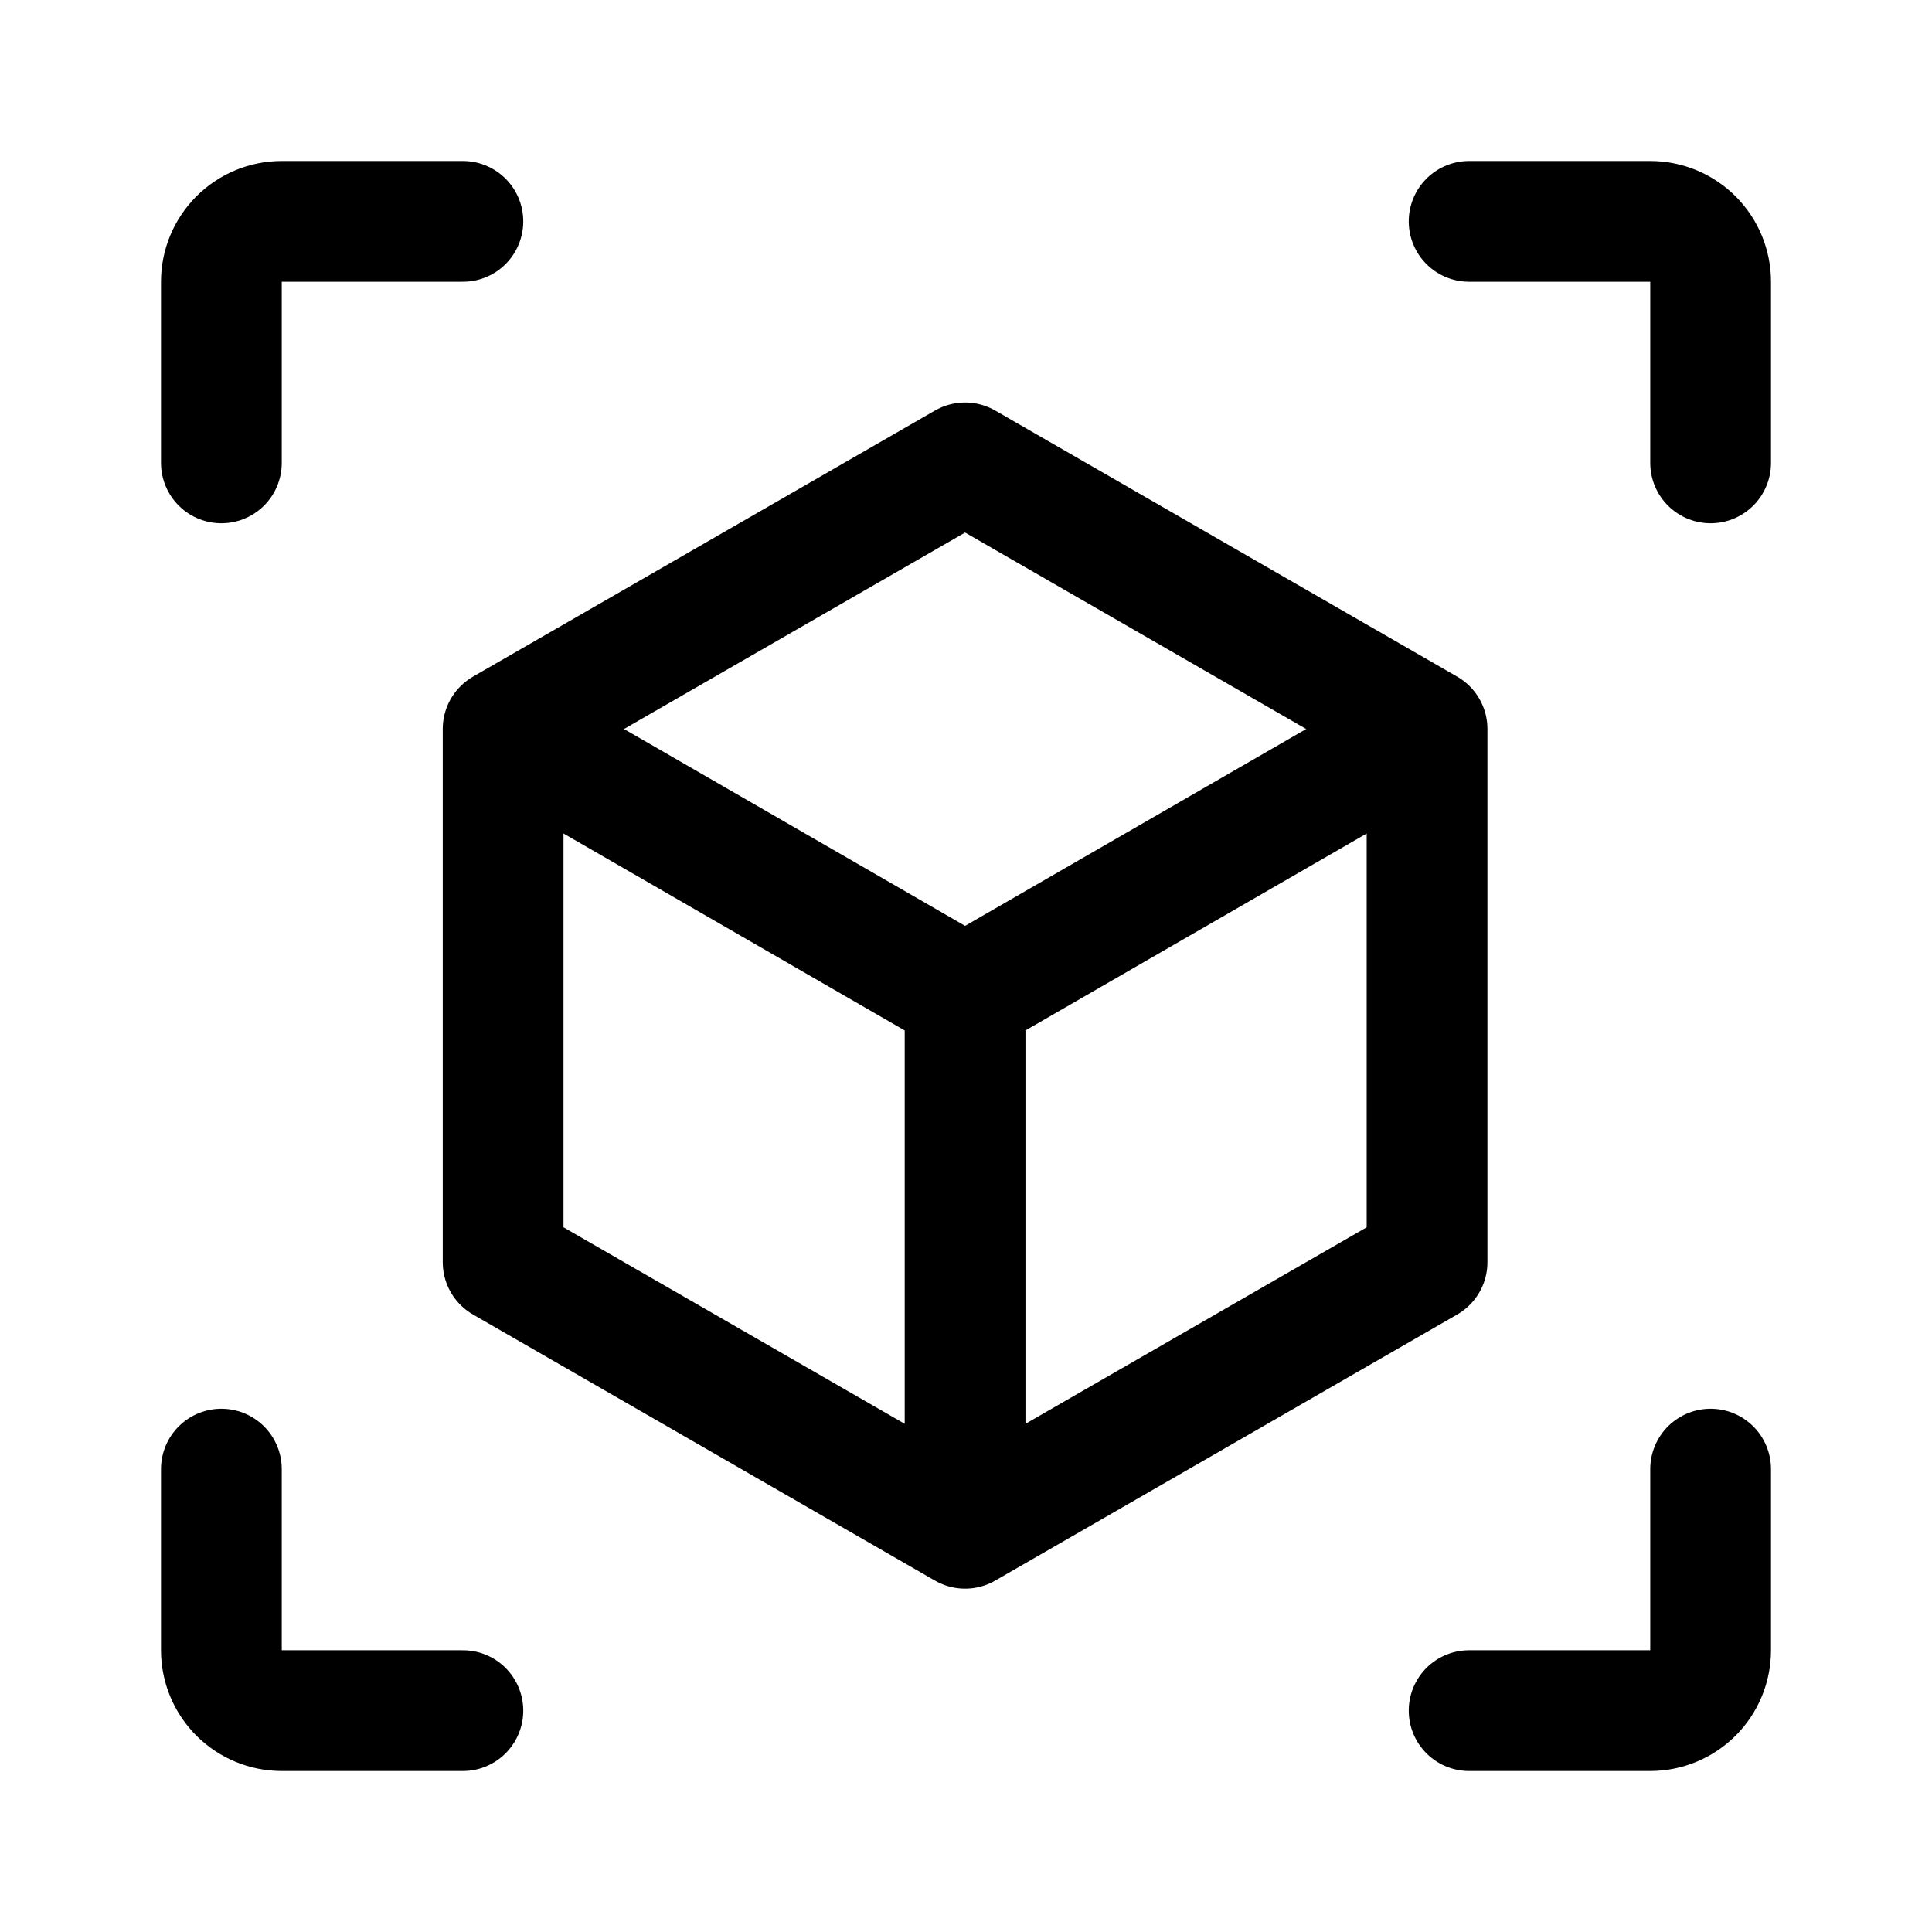
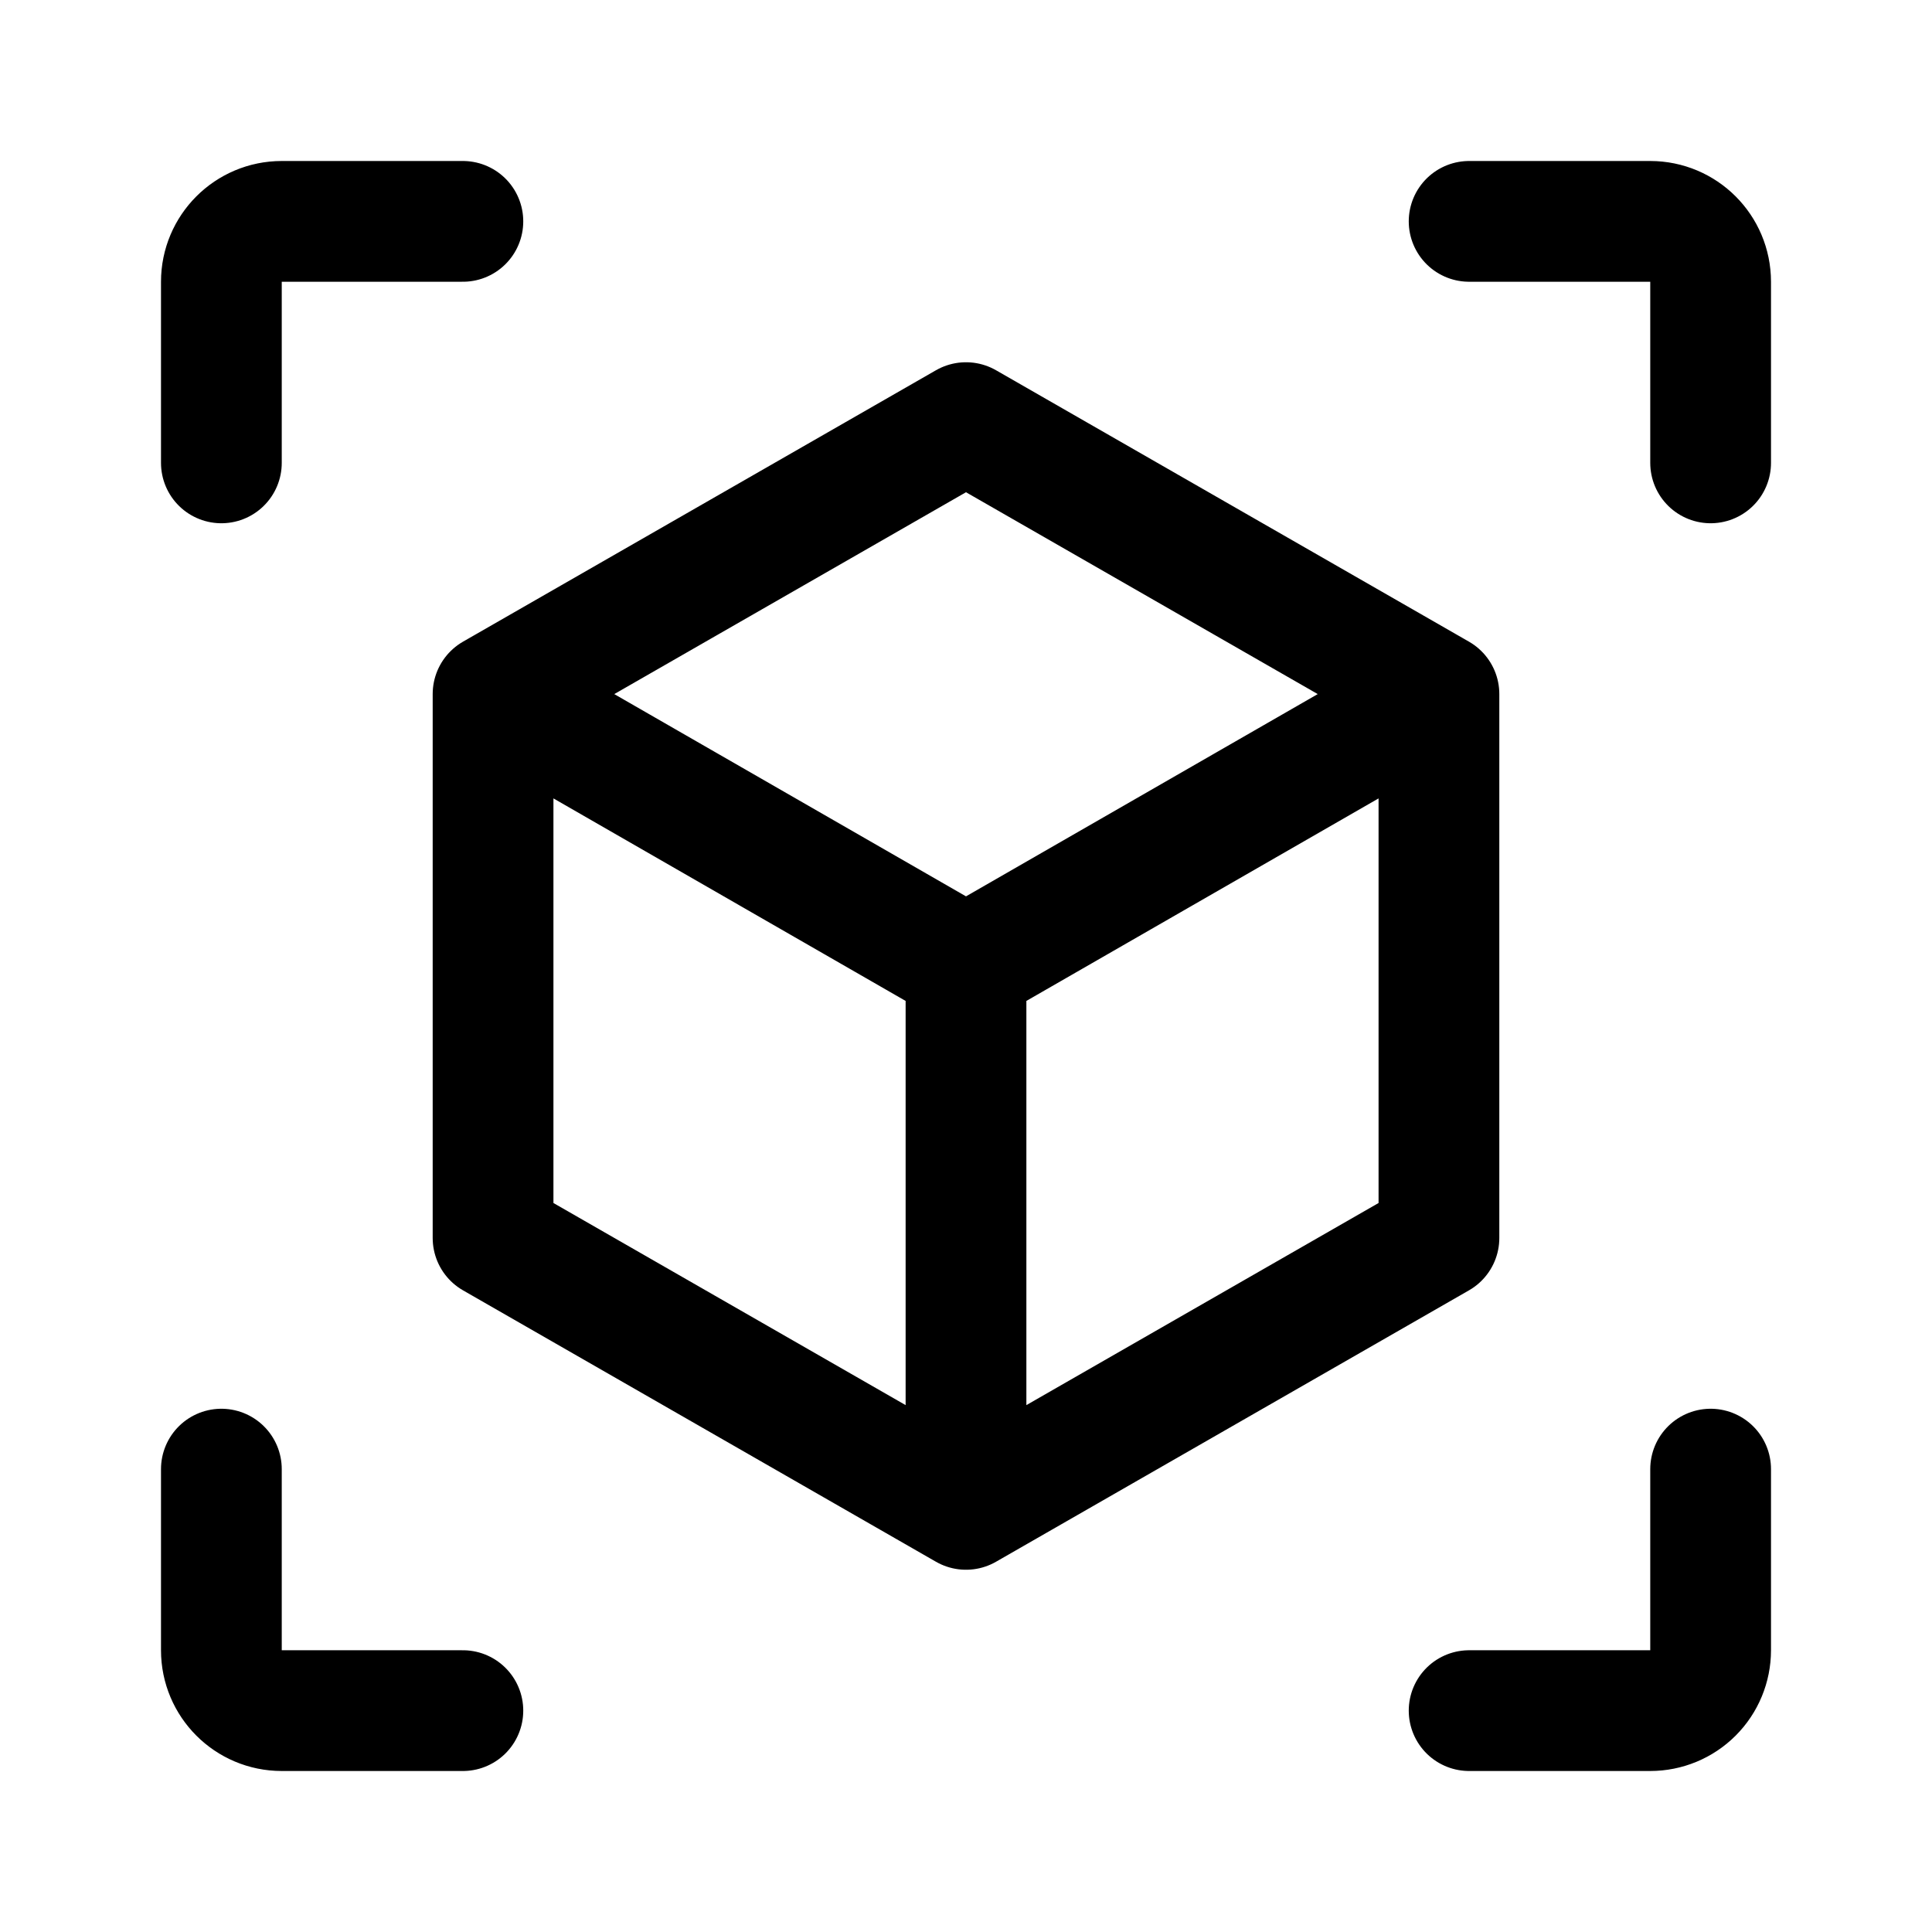
- <svg xmlns="http://www.w3.org/2000/svg" width="192" height="192" viewBox="0 0 192 192" fill="none">
-   <path d="M95.909 151.878L50 125.436V72.443M95.909 151.878L141.819 125.436V72.443M95.909 151.878V98.939M50 72.443L95.909 46L141.819 72.443M50 72.443L95.909 98.939M141.819 72.443L95.909 98.939" stroke="black" stroke-width="12" stroke-linecap="round" stroke-linejoin="round" />
-   <path d="M46 22H28C26.409 22 24.883 22.632 23.757 23.757C22.632 24.883 22 26.409 22 28V46M146 22H164C165.591 22 167.117 22.632 168.243 23.757C169.368 24.883 170 26.409 170 28V46M146 170H164C165.591 170 167.117 169.368 168.243 168.243C169.368 167.117 170 165.591 170 164V146M46 170H28C26.409 170 24.883 169.368 23.757 168.243C22.632 167.117 22 165.591 22 164V146" stroke="black" stroke-width="12" stroke-linecap="round" stroke-linejoin="round" />
+ <svg xmlns="http://www.w3.org/2000/svg" width="192" height="192" fill="none">
+   <path d="m96 150-47-26.972V68.973M96 150l47-26.972V68.973M96 150V96M49 68.973 96 42l47 26.973m-94 0L96 96m47-27.027L96 96M46 22H28a6 6 0 0 0-6 6v18m124-24h18a6.002 6.002 0 0 1 6 6v18m-24 124h18a6.003 6.003 0 0 0 4.243-1.757A6.003 6.003 0 0 0 170 164v-18M46 170H28a6 6 0 0 1-6-6v-18" stroke="#000" stroke-width="12" stroke-linecap="round" stroke-linejoin="round" />
</svg>
